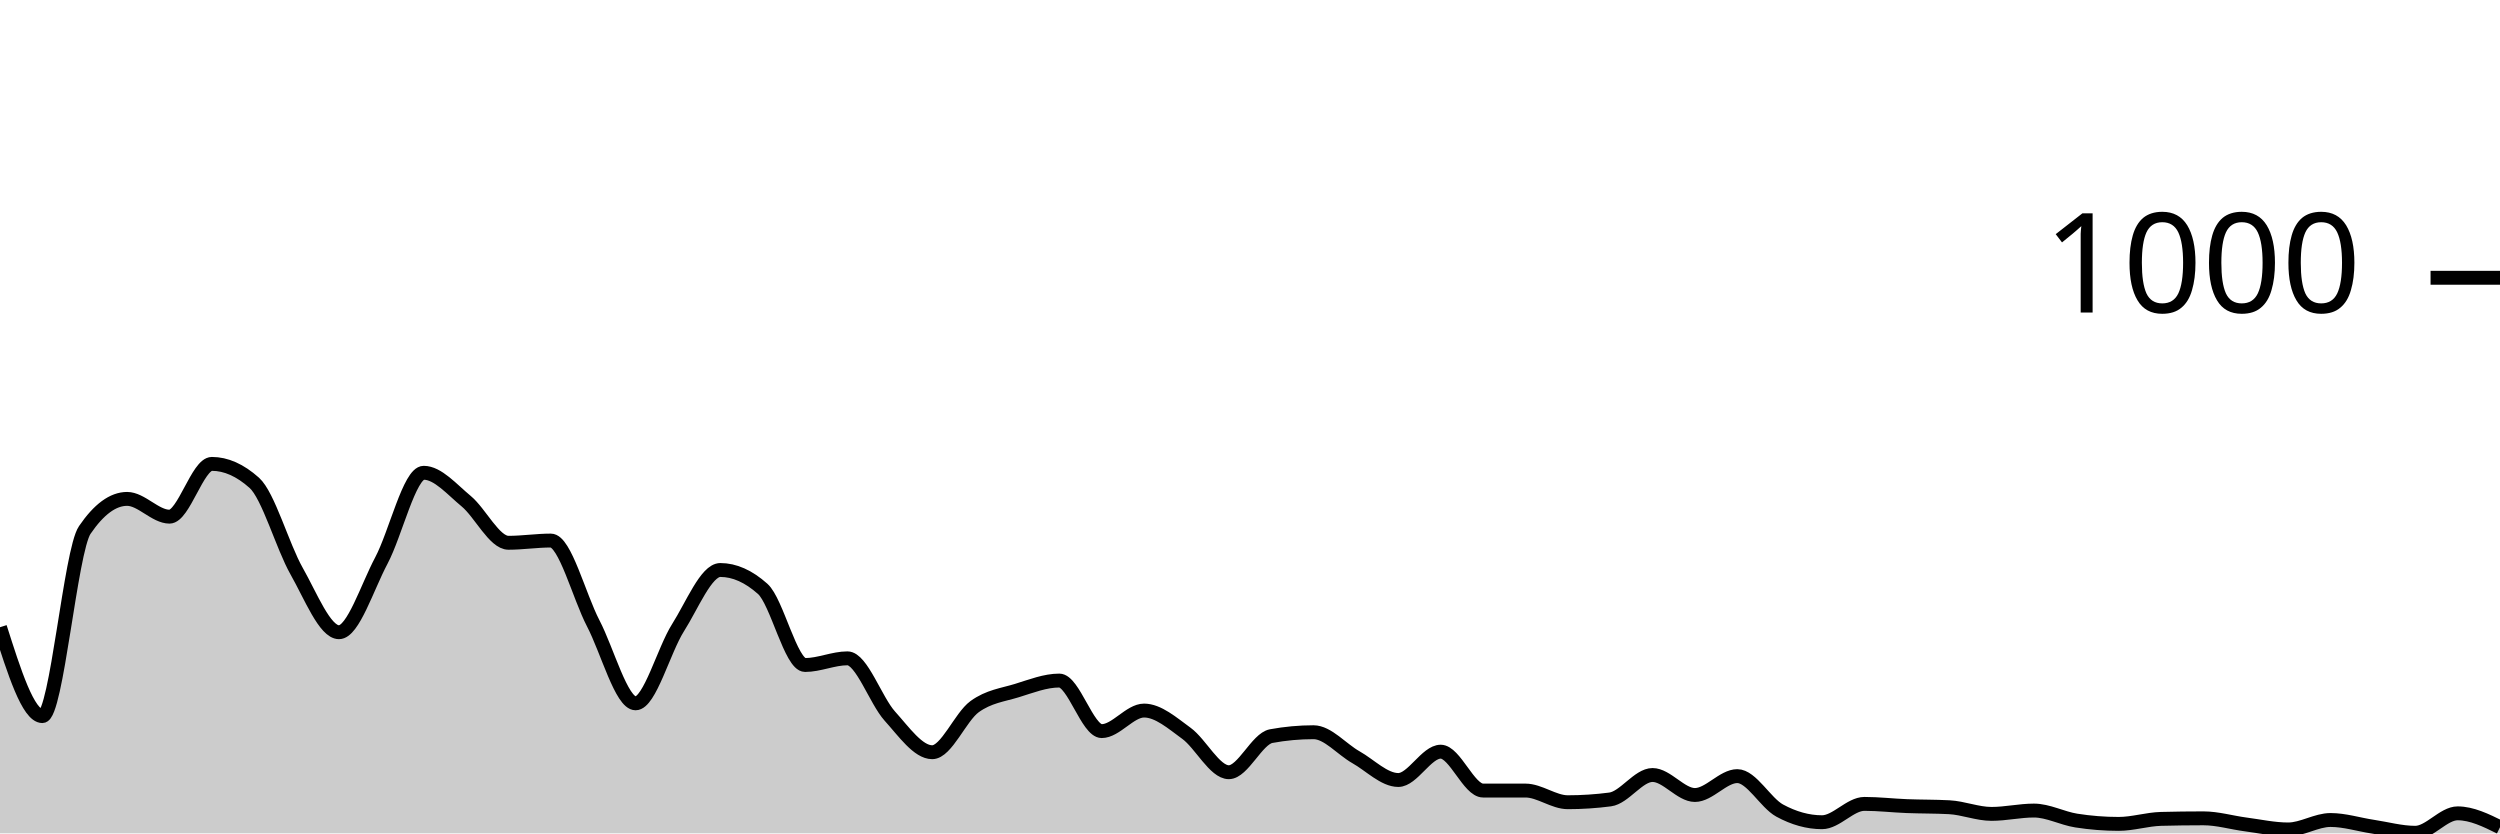
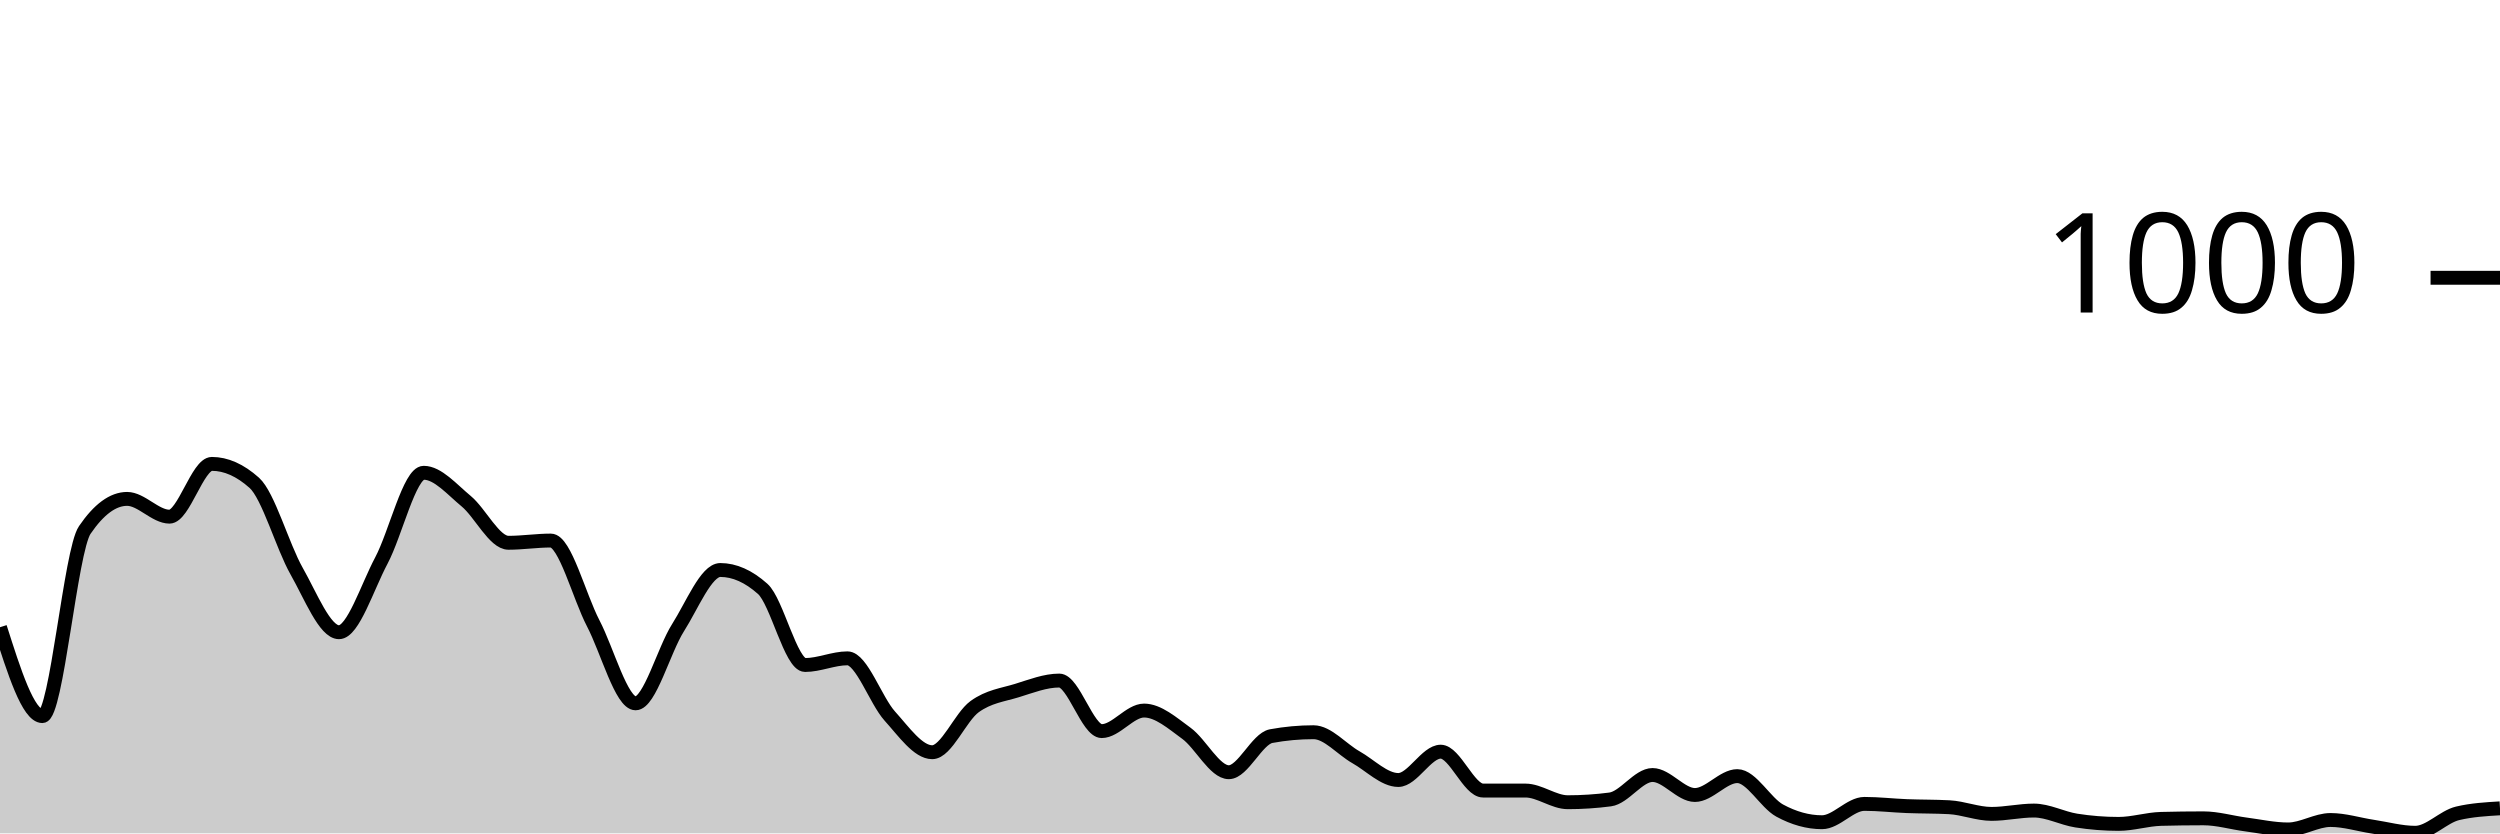
<svg xmlns="http://www.w3.org/2000/svg" viewBox="0 0 180 60">
  <g transform="translate(0,20)">
-     <path class="area" fill="rgba(0, 0, 0, 0.2)" d="M0,25.16C1.017,28.36,2.034,31.56,3.051,31.56C4.068,31.56,5.085,19.653,6.102,18.16C7.119,16.667,8.136,15.92,9.153,15.92C10.169,15.92,11.186,17.2,12.203,17.2C13.22,17.2,14.237,13.4,15.254,13.4C16.271,13.4,17.288,13.853,18.305,14.76C19.322,15.667,20.339,19.327,21.356,21.12C22.373,22.913,23.39,25.52,24.407,25.52C25.424,25.52,26.441,22.273,27.458,20.36C28.475,18.447,29.492,14.04,30.508,14.04C31.525,14.04,32.542,15.24,33.559,16.08C34.576,16.92,35.593,19.08,36.61,19.08C37.627,19.08,38.644,18.92,39.661,18.92C40.678,18.92,41.695,22.927,42.712,24.88C43.729,26.833,44.746,30.64,45.763,30.64C46.78,30.64,47.797,26.8,48.814,25.2C49.831,23.6,50.847,21.04,51.864,21.04C52.881,21.04,53.898,21.493,54.915,22.4C55.932,23.307,56.949,27.88,57.966,27.88C58.983,27.88,60,27.4,61.017,27.4C62.034,27.4,63.051,30.433,64.068,31.56C65.085,32.687,66.102,34.16,67.119,34.16C68.136,34.16,69.153,31.62,70.169,30.88C71.186,30.14,72.203,30.033,73.22,29.72C74.237,29.407,75.254,29,76.271,29C77.288,29,78.305,32.64,79.322,32.64C80.339,32.64,81.356,31.16,82.373,31.16C83.39,31.16,84.407,32.06,85.424,32.8C86.441,33.54,87.458,35.6,88.475,35.6C89.492,35.6,90.508,33.187,91.525,33C92.542,32.813,93.559,32.72,94.576,32.72C95.593,32.72,96.61,33.947,97.627,34.52C98.644,35.093,99.661,36.16,100.678,36.16C101.695,36.16,102.712,34.12,103.729,34.12C104.746,34.12,105.763,36.92,106.78,36.92C107.797,36.92,108.814,36.92,109.831,36.92C110.847,36.92,111.864,37.76,112.881,37.76C113.898,37.76,114.915,37.693,115.932,37.56C116.949,37.427,117.966,35.8,118.983,35.8C120,35.8,121.017,37.24,122.034,37.24C123.051,37.24,124.068,35.88,125.085,35.88C126.102,35.88,127.119,37.807,128.136,38.36C129.153,38.913,130.169,39.2,131.186,39.2C132.203,39.2,133.22,37.88,134.237,37.88C135.254,37.88,136.271,38,137.288,38.04C138.305,38.08,139.322,38.067,140.339,38.12C141.356,38.173,142.373,38.6,143.39,38.6C144.407,38.6,145.424,38.36,146.441,38.36C147.458,38.36,148.475,38.92,149.492,39.08C150.508,39.24,151.525,39.32,152.542,39.32C153.559,39.32,154.576,38.987,155.593,38.96C156.61,38.933,157.627,38.92,158.644,38.92C159.661,38.92,160.678,39.227,161.695,39.36C162.712,39.493,163.729,39.72,164.746,39.72C165.763,39.72,166.78,39.04,167.797,39.04C168.814,39.04,169.831,39.367,170.847,39.52C171.864,39.673,172.881,39.96,173.898,39.96C174.915,39.96,175.932,38.56,176.949,38.56C177.966,38.56,178.983,39.06,180,39.56L180,40C178.983,40,177.966,40,176.949,40C175.932,40,174.915,40,173.898,40C172.881,40,171.864,40,170.847,40C169.831,40,168.814,40,167.797,40C166.78,40,165.763,40,164.746,40C163.729,40,162.712,40,161.695,40C160.678,40,159.661,40,158.644,40C157.627,40,156.61,40,155.593,40C154.576,40,153.559,40,152.542,40C151.525,40,150.508,40,149.492,40C148.475,40,147.458,40,146.441,40C145.424,40,144.407,40,143.39,40C142.373,40,141.356,40,140.339,40C139.322,40,138.305,40,137.288,40C136.271,40,135.254,40,134.237,40C133.22,40,132.203,40,131.186,40C130.169,40,129.153,40,128.136,40C127.119,40,126.102,40,125.085,40C124.068,40,123.051,40,122.034,40C121.017,40,120,40,118.983,40C117.966,40,116.949,40,115.932,40C114.915,40,113.898,40,112.881,40C111.864,40,110.847,40,109.831,40C108.814,40,107.797,40,106.78,40C105.763,40,104.746,40,103.729,40C102.712,40,101.695,40,100.678,40C99.661,40,98.644,40,97.627,40C96.61,40,95.593,40,94.576,40C93.559,40,92.542,40,91.525,40C90.508,40,89.492,40,88.475,40C87.458,40,86.441,40,85.424,40C84.407,40,83.39,40,82.373,40C81.356,40,80.339,40,79.322,40C78.305,40,77.288,40,76.271,40C75.254,40,74.237,40,73.22,40C72.203,40,71.186,40,70.169,40C69.153,40,68.136,40,67.119,40C66.102,40,65.085,40,64.068,40C63.051,40,62.034,40,61.017,40C60,40,58.983,40,57.966,40C56.949,40,55.932,40,54.915,40C53.898,40,52.881,40,51.864,40C50.847,40,49.831,40,48.814,40C47.797,40,46.78,40,45.763,40C44.746,40,43.729,40,42.712,40C41.695,40,40.678,40,39.661,40C38.644,40,37.627,40,36.61,40C35.593,40,34.576,40,33.559,40C32.542,40,31.525,40,30.508,40C29.492,40,28.475,40,27.458,40C26.441,40,25.424,40,24.407,40C23.39,40,22.373,40,21.356,40C20.339,40,19.322,40,18.305,40C17.288,40,16.271,40,15.254,40C14.237,40,13.22,40,12.203,40C11.186,40,10.169,40,9.153,40C8.136,40,7.119,40,6.102,40C5.085,40,4.068,40,3.051,40C2.034,40,1.017,40,0,40Z" />
-     <path class="line" stroke="black" fill="none" d="M0,25.16C1.017,28.36,2.034,31.56,3.051,31.56C4.068,31.56,5.085,19.653,6.102,18.16C7.119,16.667,8.136,15.92,9.153,15.92C10.169,15.92,11.186,17.2,12.203,17.2C13.22,17.2,14.237,13.4,15.254,13.4C16.271,13.4,17.288,13.853,18.305,14.76C19.322,15.667,20.339,19.327,21.356,21.12C22.373,22.913,23.39,25.52,24.407,25.52C25.424,25.52,26.441,22.273,27.458,20.36C28.475,18.447,29.492,14.04,30.508,14.04C31.525,14.04,32.542,15.24,33.559,16.08C34.576,16.92,35.593,19.08,36.61,19.08C37.627,19.08,38.644,18.92,39.661,18.92C40.678,18.92,41.695,22.927,42.712,24.88C43.729,26.833,44.746,30.64,45.763,30.64C46.78,30.64,47.797,26.8,48.814,25.2C49.831,23.6,50.847,21.04,51.864,21.04C52.881,21.04,53.898,21.493,54.915,22.4C55.932,23.307,56.949,27.88,57.966,27.88C58.983,27.88,60,27.4,61.017,27.4C62.034,27.4,63.051,30.433,64.068,31.56C65.085,32.687,66.102,34.16,67.119,34.16C68.136,34.16,69.153,31.62,70.169,30.88C71.186,30.14,72.203,30.033,73.22,29.72C74.237,29.407,75.254,29,76.271,29C77.288,29,78.305,32.64,79.322,32.64C80.339,32.64,81.356,31.16,82.373,31.16C83.39,31.16,84.407,32.06,85.424,32.8C86.441,33.54,87.458,35.6,88.475,35.6C89.492,35.6,90.508,33.187,91.525,33C92.542,32.813,93.559,32.72,94.576,32.72C95.593,32.72,96.61,33.947,97.627,34.52C98.644,35.093,99.661,36.16,100.678,36.16C101.695,36.16,102.712,34.12,103.729,34.12C104.746,34.12,105.763,36.92,106.78,36.92C107.797,36.92,108.814,36.92,109.831,36.92C110.847,36.92,111.864,37.76,112.881,37.76C113.898,37.76,114.915,37.693,115.932,37.56C116.949,37.427,117.966,35.8,118.983,35.8C120,35.8,121.017,37.24,122.034,37.24C123.051,37.24,124.068,35.88,125.085,35.88C126.102,35.88,127.119,37.807,128.136,38.36C129.153,38.913,130.169,39.2,131.186,39.2C132.203,39.2,133.22,37.88,134.237,37.88C135.254,37.88,136.271,38,137.288,38.04C138.305,38.08,139.322,38.067,140.339,38.12C141.356,38.173,142.373,38.6,143.39,38.6C144.407,38.6,145.424,38.36,146.441,38.36C147.458,38.36,148.475,38.92,149.492,39.08C150.508,39.24,151.525,39.32,152.542,39.32C153.559,39.32,154.576,38.987,155.593,38.96C156.61,38.933,157.627,38.92,158.644,38.92C159.661,38.92,160.678,39.227,161.695,39.36C162.712,39.493,163.729,39.72,164.746,39.72C165.763,39.72,166.78,39.04,167.797,39.04C168.814,39.04,169.831,39.367,170.847,39.52C171.864,39.673,172.881,39.96,173.898,39.96C174.915,39.96,175.932,38.56,176.949,38.56C177.966,38.56,178.983,39.06,180,39.56" />
+     <path class="area" fill="rgba(0, 0, 0, 0.2)" d="M0,25.16C1.017,28.36,2.034,31.56,3.051,31.56C4.068,31.56,5.085,19.653,6.102,18.16C7.119,16.667,8.136,15.92,9.153,15.92C10.169,15.92,11.186,17.2,12.203,17.2C13.22,17.2,14.237,13.4,15.254,13.4C16.271,13.4,17.288,13.853,18.305,14.76C19.322,15.667,20.339,19.327,21.356,21.12C22.373,22.913,23.39,25.52,24.407,25.52C25.424,25.52,26.441,22.273,27.458,20.36C28.475,18.447,29.492,14.04,30.508,14.04C31.525,14.04,32.542,15.24,33.559,16.08C34.576,16.92,35.593,19.08,36.61,19.08C37.627,19.08,38.644,18.92,39.661,18.92C40.678,18.92,41.695,22.927,42.712,24.88C43.729,26.833,44.746,30.64,45.763,30.64C46.78,30.64,47.797,26.8,48.814,25.2C49.831,23.6,50.847,21.04,51.864,21.04C52.881,21.04,53.898,21.493,54.915,22.4C55.932,23.307,56.949,27.88,57.966,27.88C58.983,27.88,60,27.4,61.017,27.4C62.034,27.4,63.051,30.433,64.068,31.56C65.085,32.687,66.102,34.16,67.119,34.16C68.136,34.16,69.153,31.62,70.169,30.88C71.186,30.14,72.203,30.033,73.22,29.72C74.237,29.407,75.254,29,76.271,29C77.288,29,78.305,32.64,79.322,32.64C80.339,32.64,81.356,31.16,82.373,31.16C83.39,31.16,84.407,32.06,85.424,32.8C86.441,33.54,87.458,35.6,88.475,35.6C89.492,35.6,90.508,33.187,91.525,33C92.542,32.813,93.559,32.72,94.576,32.72C95.593,32.72,96.61,33.947,97.627,34.52C98.644,35.093,99.661,36.16,100.678,36.16C101.695,36.16,102.712,34.12,103.729,34.12C104.746,34.12,105.763,36.92,106.78,36.92C107.797,36.92,108.814,36.92,109.831,36.92C110.847,36.92,111.864,37.76,112.881,37.76C113.898,37.76,114.915,37.693,115.932,37.56C116.949,37.427,117.966,35.8,118.983,35.8C120,35.8,121.017,37.24,122.034,37.24C123.051,37.24,124.068,35.88,125.085,35.88C126.102,35.88,127.119,37.807,128.136,38.36C129.153,38.913,130.169,39.2,131.186,39.2C132.203,39.2,133.22,37.88,134.237,37.88C135.254,37.88,136.271,38,137.288,38.04C138.305,38.08,139.322,38.067,140.339,38.12C141.356,38.173,142.373,38.6,143.39,38.6C144.407,38.6,145.424,38.36,146.441,38.36C147.458,38.36,148.475,38.92,149.492,39.08C150.508,39.24,151.525,39.32,152.542,39.32C153.559,39.32,154.576,38.987,155.593,38.96C156.61,38.933,157.627,38.92,158.644,38.92C159.661,38.92,160.678,39.227,161.695,39.36C162.712,39.493,163.729,39.72,164.746,39.72C165.763,39.72,166.78,39.04,167.797,39.04C168.814,39.04,169.831,39.367,170.847,39.52C171.864,39.673,172.881,39.96,173.898,39.96C174.915,39.96,175.932,38.8,176.949,38.56C177.966,38.32,178.983,38.26,180,38.2L180,40C178.983,40,177.966,40,176.949,40C175.932,40,174.915,40,173.898,40C172.881,40,171.864,40,170.847,40C169.831,40,168.814,40,167.797,40C166.78,40,165.763,40,164.746,40C163.729,40,162.712,40,161.695,40C160.678,40,159.661,40,158.644,40C157.627,40,156.61,40,155.593,40C154.576,40,153.559,40,152.542,40C151.525,40,150.508,40,149.492,40C148.475,40,147.458,40,146.441,40C145.424,40,144.407,40,143.39,40C142.373,40,141.356,40,140.339,40C139.322,40,138.305,40,137.288,40C136.271,40,135.254,40,134.237,40C133.22,40,132.203,40,131.186,40C130.169,40,129.153,40,128.136,40C127.119,40,126.102,40,125.085,40C124.068,40,123.051,40,122.034,40C121.017,40,120,40,118.983,40C117.966,40,116.949,40,115.932,40C114.915,40,113.898,40,112.881,40C111.864,40,110.847,40,109.831,40C108.814,40,107.797,40,106.78,40C105.763,40,104.746,40,103.729,40C102.712,40,101.695,40,100.678,40C99.661,40,98.644,40,97.627,40C96.61,40,95.593,40,94.576,40C93.559,40,92.542,40,91.525,40C90.508,40,89.492,40,88.475,40C87.458,40,86.441,40,85.424,40C84.407,40,83.39,40,82.373,40C81.356,40,80.339,40,79.322,40C78.305,40,77.288,40,76.271,40C75.254,40,74.237,40,73.22,40C72.203,40,71.186,40,70.169,40C69.153,40,68.136,40,67.119,40C66.102,40,65.085,40,64.068,40C63.051,40,62.034,40,61.017,40C60,40,58.983,40,57.966,40C56.949,40,55.932,40,54.915,40C53.898,40,52.881,40,51.864,40C50.847,40,49.831,40,48.814,40C47.797,40,46.78,40,45.763,40C44.746,40,43.729,40,42.712,40C41.695,40,40.678,40,39.661,40C38.644,40,37.627,40,36.61,40C35.593,40,34.576,40,33.559,40C32.542,40,31.525,40,30.508,40C29.492,40,28.475,40,27.458,40C26.441,40,25.424,40,24.407,40C23.39,40,22.373,40,21.356,40C20.339,40,19.322,40,18.305,40C17.288,40,16.271,40,15.254,40C14.237,40,13.22,40,12.203,40C11.186,40,10.169,40,9.153,40C8.136,40,7.119,40,6.102,40C5.085,40,4.068,40,3.051,40C2.034,40,1.017,40,0,40Z" />
+     <path class="line" stroke="black" fill="none" d="M0,25.16C1.017,28.36,2.034,31.56,3.051,31.56C4.068,31.56,5.085,19.653,6.102,18.16C7.119,16.667,8.136,15.92,9.153,15.92C10.169,15.92,11.186,17.2,12.203,17.2C13.22,17.2,14.237,13.4,15.254,13.4C16.271,13.4,17.288,13.853,18.305,14.76C19.322,15.667,20.339,19.327,21.356,21.12C22.373,22.913,23.39,25.52,24.407,25.52C25.424,25.52,26.441,22.273,27.458,20.36C28.475,18.447,29.492,14.04,30.508,14.04C31.525,14.04,32.542,15.24,33.559,16.08C34.576,16.92,35.593,19.08,36.61,19.08C37.627,19.08,38.644,18.92,39.661,18.92C40.678,18.92,41.695,22.927,42.712,24.88C43.729,26.833,44.746,30.64,45.763,30.64C46.78,30.64,47.797,26.8,48.814,25.2C49.831,23.6,50.847,21.04,51.864,21.04C52.881,21.04,53.898,21.493,54.915,22.4C55.932,23.307,56.949,27.88,57.966,27.88C58.983,27.88,60,27.4,61.017,27.4C62.034,27.4,63.051,30.433,64.068,31.56C65.085,32.687,66.102,34.16,67.119,34.16C68.136,34.16,69.153,31.62,70.169,30.88C71.186,30.14,72.203,30.033,73.22,29.72C74.237,29.407,75.254,29,76.271,29C77.288,29,78.305,32.64,79.322,32.64C80.339,32.64,81.356,31.16,82.373,31.16C83.39,31.16,84.407,32.06,85.424,32.8C86.441,33.54,87.458,35.6,88.475,35.6C89.492,35.6,90.508,33.187,91.525,33C92.542,32.813,93.559,32.72,94.576,32.72C95.593,32.72,96.61,33.947,97.627,34.52C98.644,35.093,99.661,36.16,100.678,36.16C101.695,36.16,102.712,34.12,103.729,34.12C104.746,34.12,105.763,36.92,106.78,36.92C107.797,36.92,108.814,36.92,109.831,36.92C110.847,36.92,111.864,37.76,112.881,37.76C113.898,37.76,114.915,37.693,115.932,37.56C116.949,37.427,117.966,35.8,118.983,35.8C120,35.8,121.017,37.24,122.034,37.24C123.051,37.24,124.068,35.88,125.085,35.88C126.102,35.88,127.119,37.807,128.136,38.36C129.153,38.913,130.169,39.2,131.186,39.2C132.203,39.2,133.22,37.88,134.237,37.88C135.254,37.88,136.271,38,137.288,38.04C138.305,38.08,139.322,38.067,140.339,38.12C141.356,38.173,142.373,38.6,143.39,38.6C144.407,38.6,145.424,38.36,146.441,38.36C147.458,38.36,148.475,38.92,149.492,39.08C150.508,39.24,151.525,39.32,152.542,39.32C153.559,39.32,154.576,38.987,155.593,38.96C156.61,38.933,157.627,38.92,158.644,38.92C159.661,38.92,160.678,39.227,161.695,39.36C162.712,39.493,163.729,39.72,164.746,39.72C165.763,39.72,166.78,39.04,167.797,39.04C168.814,39.04,169.831,39.367,170.847,39.52C171.864,39.673,172.881,39.96,173.898,39.96C174.915,39.96,175.932,38.8,176.949,38.56C177.966,38.32,178.983,38.26,180,38.2" />
    <path class="axis-ceiling" stroke-width="1" stroke="black" fill="none" d="M175,0L180,0" />
    <text class="axis-ceiling-label" font-family="sans-serif" text-anchor="end" font-size="10px" x="170" y="2.5">1000</text>
  </g>
</svg>
